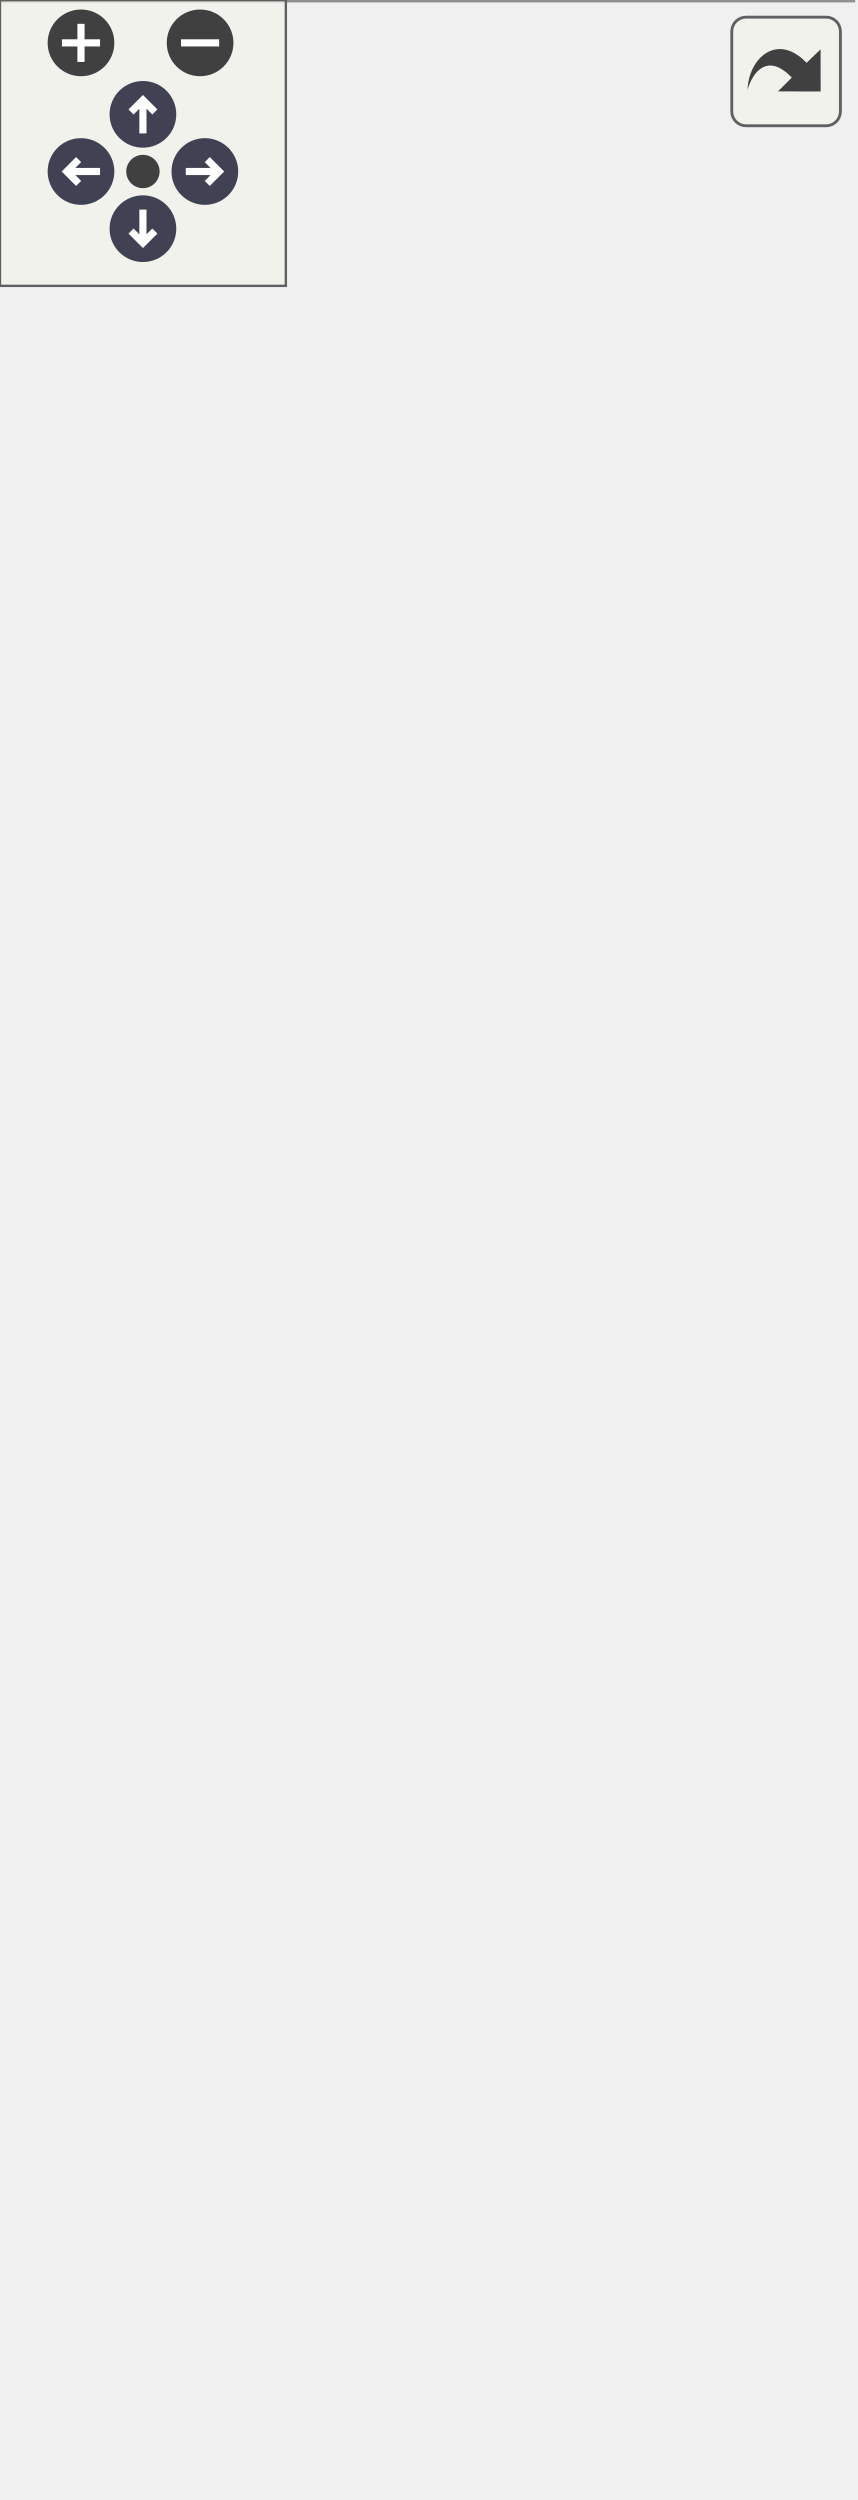
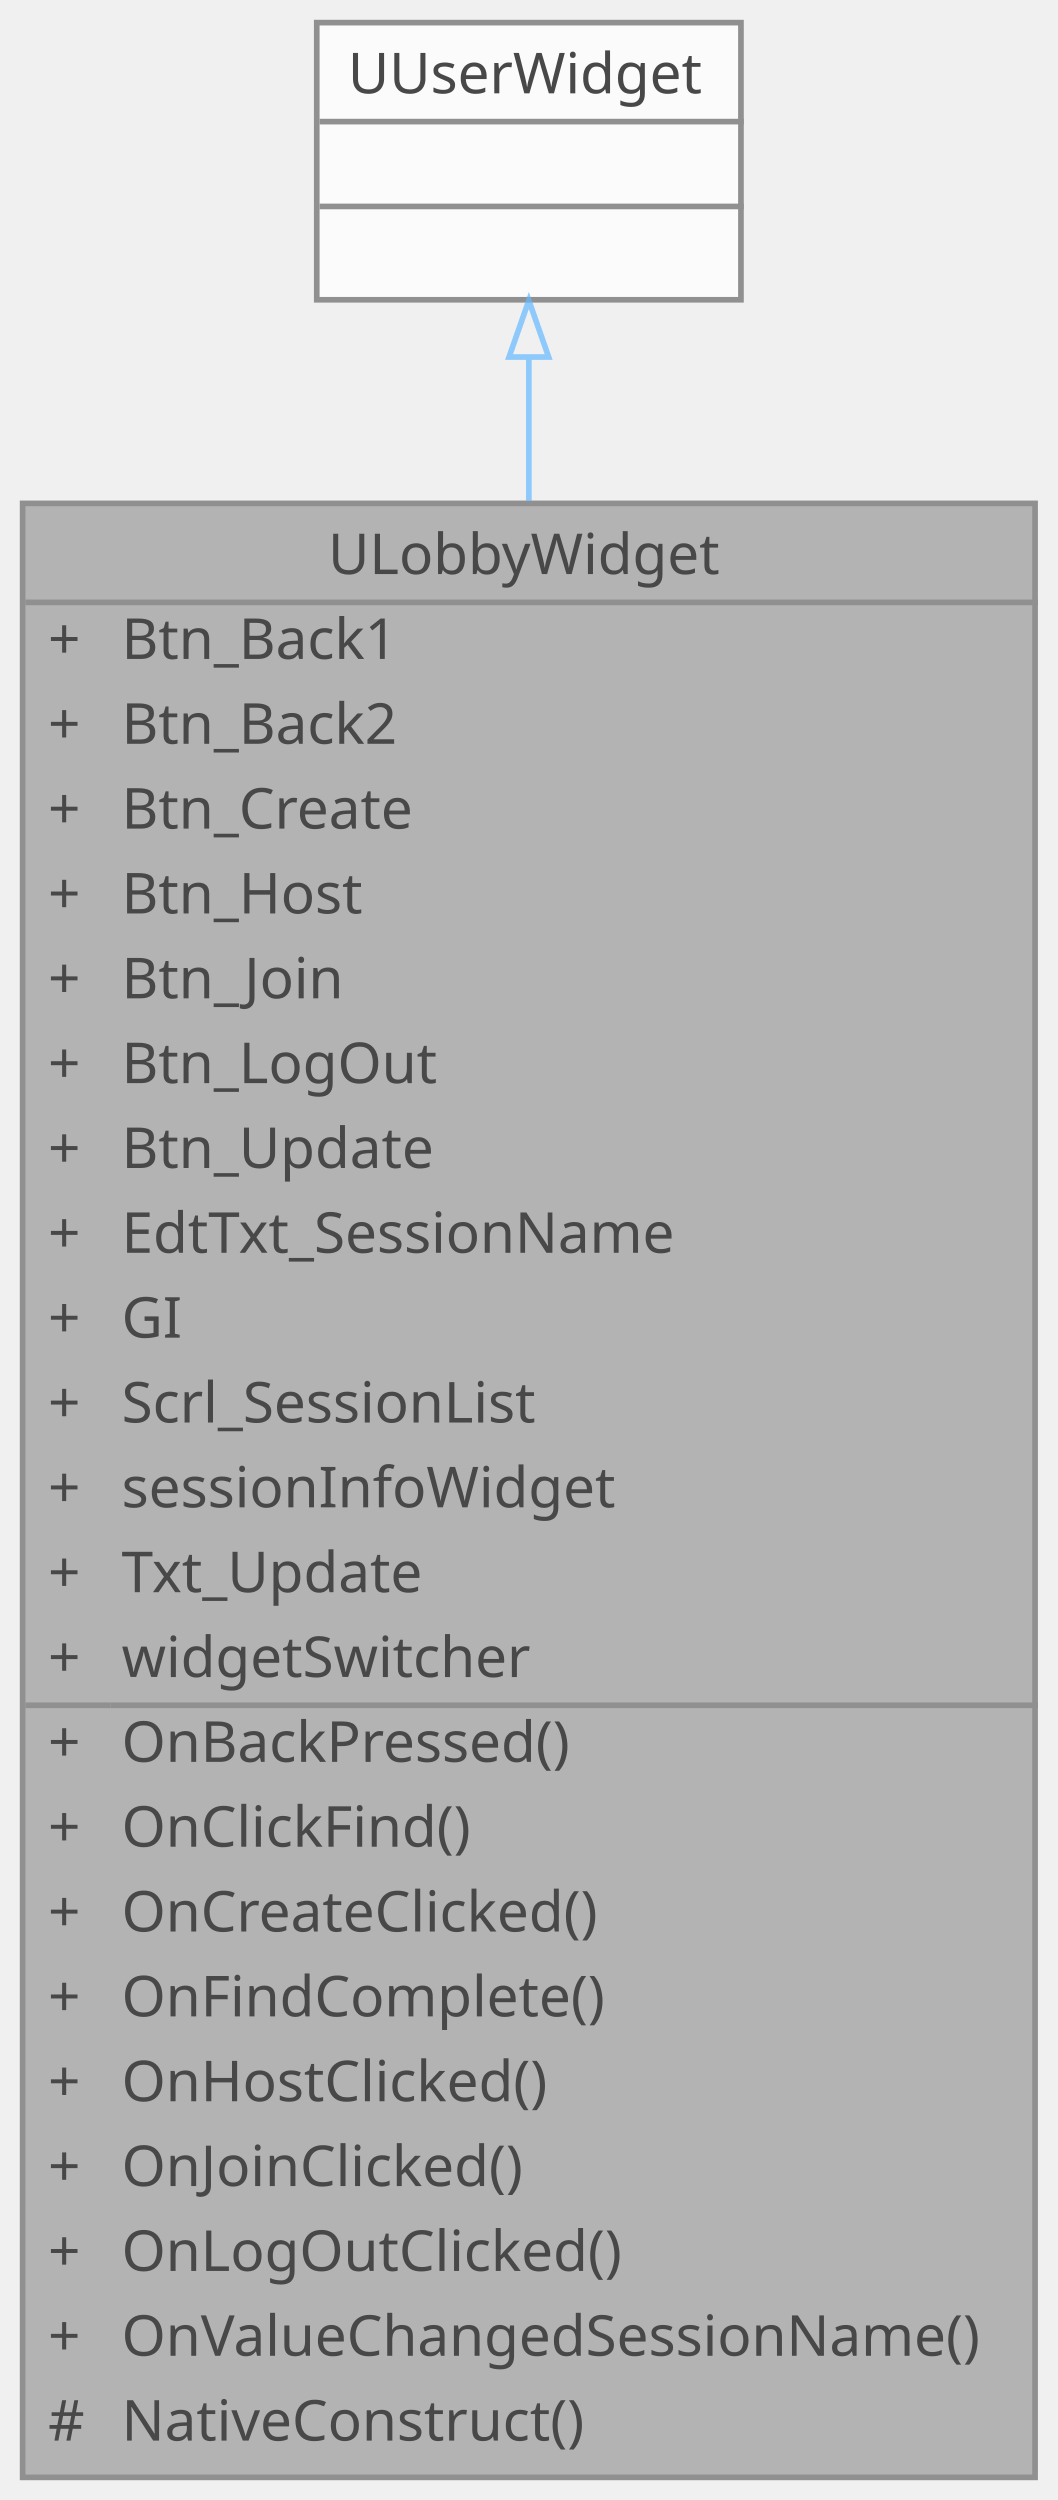
- <svg xmlns="http://www.w3.org/2000/svg" xmlns:xlink="http://www.w3.org/1999/xlink" id="main" version="1.1" xml:space="preserve">
-   <style type="text/css">
+ <svg xmlns="http://www.w3.org/2000/svg" xmlns:xlink="http://www.w3.org/1999/xlink" width="187pt" height="442pt" viewBox="0.00 0.00 187.00 442.00">
+   <svg id="main" version="1.1" xml:space="preserve">
+     <style type="text/css">
.node, .edge {opacity: 0.7;}
.node.selected, .edge.selected {opacity: 1;}
.edge:hover path { stroke: red; }
.edge:hover polygon { stroke: red; fill: red; }
</style>
-   <defs>
-     <circle id="rim" cx="0" cy="0" r="7" />
-     <circle id="rim2" cx="0" cy="0" r="3.5" />
-     <g id="zoomPlus">
-       <use xlink:href="#rim" fill="#404040">
-         <set attributeName="fill" to="#808080" begin="zoomplus.mouseover" end="zoomplus.mouseout" />
-       </use>
-       <path d="M-4,0h8M0,-4v8" fill="none" stroke="white" stroke-width="1.5" pointer-events="none" />
-     </g>
-     <g id="zoomMin">
-       <use xlink:href="#rim" fill="#404040">
-         <set attributeName="fill" to="#808080" begin="zoomminus.mouseover" end="zoomminus.mouseout" />
-       </use>
-       <path d="M-4,0h8" fill="none" stroke="white" stroke-width="1.5" pointer-events="none" />
-     </g>
-     <g id="arrowUp" transform="translate(30 24)">
-       <use xlink:href="#rim" />
-       <path pointer-events="none" fill="none" stroke="white" stroke-width="1.5" d="M0,-3.0v7 M-2.5,-0.5L0,-3.0L2.5,-0.5" />
-     </g>
-     <g id="arrowRight" transform="rotate(90) translate(36 -43)">
-       <use xlink:href="#rim" />
-       <path pointer-events="none" fill="none" stroke="white" stroke-width="1.5" d="M0,-3.0v7 M-2.5,-0.5L0,-3.0L2.5,-0.5" />
-     </g>
-     <g id="arrowDown" transform="rotate(180) translate(-30 -48)">
-       <use xlink:href="#rim" />
-       <path pointer-events="none" fill="none" stroke="white" stroke-width="1.5" d="M0,-3.0v7 M-2.5,-0.5L0,-3.0L2.5,-0.5" />
-     </g>
-     <g id="arrowLeft" transform="rotate(270) translate(-36 17)">
-       <use xlink:href="#rim" />
-       <path pointer-events="none" fill="none" stroke="white" stroke-width="1.5" d="M0,-3.0v7 M-2.5,-0.5L0,-3.0L2.5,-0.5" />
-     </g>
-     <g id="resetDef">
-       <use xlink:href="#rim2" fill="#404040">
-         <set attributeName="fill" to="#808080" begin="reset.mouseover" end="reset.mouseout" />
-       </use>
-     </g>
-   </defs>
-   <svg id="graph" class="graph">
-     <g id="viewport">
-       <g id="Node000001" class="node">
-         <g id="a_Node000001">
-           <a xlink:title=" ">
-             <polygon fill="#999999" stroke="transparent" points="179,-379 0,-379 0,0 179,0 179,-379" />
-             <text text-anchor="start" x="54" y="-366.5" font-family="Malgun Gothic" font-size="10.00">ULobbyWidget</text>
-             <text text-anchor="start" x="4.5" y="-351.5" font-family="Malgun Gothic" font-size="10.00">+</text>
-             <text text-anchor="start" x="17.5" y="-351.5" font-family="Malgun Gothic" font-size="10.00">Btn_Back1</text>
-             <text text-anchor="start" x="4.5" y="-336.5" font-family="Malgun Gothic" font-size="10.00">+</text>
-             <text text-anchor="start" x="17.5" y="-336.5" font-family="Malgun Gothic" font-size="10.00">Btn_Back2</text>
-             <text text-anchor="start" x="4.5" y="-321.5" font-family="Malgun Gothic" font-size="10.00">+</text>
-             <text text-anchor="start" x="17.5" y="-321.5" font-family="Malgun Gothic" font-size="10.00">Btn_Create</text>
-             <text text-anchor="start" x="4.5" y="-306.5" font-family="Malgun Gothic" font-size="10.00">+</text>
-             <text text-anchor="start" x="17.5" y="-306.5" font-family="Malgun Gothic" font-size="10.00">Btn_Host</text>
-             <text text-anchor="start" x="4.5" y="-291.5" font-family="Malgun Gothic" font-size="10.00">+</text>
-             <text text-anchor="start" x="17.5" y="-291.5" font-family="Malgun Gothic" font-size="10.00">Btn_Join</text>
-             <text text-anchor="start" x="4.5" y="-276.5" font-family="Malgun Gothic" font-size="10.00">+</text>
-             <text text-anchor="start" x="17.5" y="-276.5" font-family="Malgun Gothic" font-size="10.00">Btn_LogOut</text>
-             <text text-anchor="start" x="4.5" y="-261.5" font-family="Malgun Gothic" font-size="10.00">+</text>
-             <text text-anchor="start" x="17.5" y="-261.5" font-family="Malgun Gothic" font-size="10.00">Btn_Single</text>
-             <text text-anchor="start" x="4.5" y="-246.5" font-family="Malgun Gothic" font-size="10.00">+</text>
-             <text text-anchor="start" x="17.5" y="-246.5" font-family="Malgun Gothic" font-size="10.00">Btn_Update</text>
-             <text text-anchor="start" x="4.5" y="-231.5" font-family="Malgun Gothic" font-size="10.00">+</text>
-             <text text-anchor="start" x="17.5" y="-231.5" font-family="Malgun Gothic" font-size="10.00">EdtTxt_SessionName</text>
-             <text text-anchor="start" x="4.5" y="-216.5" font-family="Malgun Gothic" font-size="10.00">+</text>
-             <text text-anchor="start" x="17.5" y="-216.5" font-family="Malgun Gothic" font-size="10.00">GI</text>
-             <text text-anchor="start" x="4.5" y="-201.5" font-family="Malgun Gothic" font-size="10.00">+</text>
-             <text text-anchor="start" x="17.5" y="-201.5" font-family="Malgun Gothic" font-size="10.00">Scrl_SessionList</text>
-             <text text-anchor="start" x="4.5" y="-186.5" font-family="Malgun Gothic" font-size="10.00">+</text>
-             <text text-anchor="start" x="17.5" y="-186.5" font-family="Malgun Gothic" font-size="10.00">sessionInfoWidget</text>
-             <text text-anchor="start" x="4.5" y="-171.5" font-family="Malgun Gothic" font-size="10.00">+</text>
-             <text text-anchor="start" x="17.5" y="-171.5" font-family="Malgun Gothic" font-size="10.00">Txt_Update</text>
-             <text text-anchor="start" x="4.5" y="-156.5" font-family="Malgun Gothic" font-size="10.00">+</text>
-             <text text-anchor="start" x="17.5" y="-156.5" font-family="Malgun Gothic" font-size="10.00">widgetSwitcher</text>
-             <text text-anchor="start" x="4.5" y="-141.5" font-family="Malgun Gothic" font-size="10.00">+</text>
-             <text text-anchor="start" x="17.5" y="-141.5" font-family="Malgun Gothic" font-size="10.00">OnBackPressed()</text>
-             <text text-anchor="start" x="4.5" y="-126.5" font-family="Malgun Gothic" font-size="10.00">+</text>
-             <text text-anchor="start" x="17.5" y="-126.5" font-family="Malgun Gothic" font-size="10.00">OnClickFind()</text>
-             <text text-anchor="start" x="4.5" y="-111.5" font-family="Malgun Gothic" font-size="10.00">+</text>
-             <text text-anchor="start" x="17.5" y="-111.5" font-family="Malgun Gothic" font-size="10.00">OnCreateClicked()</text>
-             <text text-anchor="start" x="4.5" y="-96.5" font-family="Malgun Gothic" font-size="10.00">+</text>
-             <text text-anchor="start" x="17.5" y="-96.5" font-family="Malgun Gothic" font-size="10.00">OnFindComplete()</text>
-             <text text-anchor="start" x="4.5" y="-81.5" font-family="Malgun Gothic" font-size="10.00">+</text>
-             <text text-anchor="start" x="17.5" y="-81.5" font-family="Malgun Gothic" font-size="10.00">OnHostClicked()</text>
-             <text text-anchor="start" x="4.5" y="-66.5" font-family="Malgun Gothic" font-size="10.00">+</text>
-             <text text-anchor="start" x="17.5" y="-66.5" font-family="Malgun Gothic" font-size="10.00">OnJoinClicked()</text>
-             <text text-anchor="start" x="4.5" y="-51.5" font-family="Malgun Gothic" font-size="10.00">+</text>
-             <text text-anchor="start" x="17.5" y="-51.5" font-family="Malgun Gothic" font-size="10.00">OnLogOutClicked()</text>
-             <text text-anchor="start" x="4.5" y="-36.5" font-family="Malgun Gothic" font-size="10.00">+</text>
-             <text text-anchor="start" x="17.5" y="-36.5" font-family="Malgun Gothic" font-size="10.00">OnSingleClicked()</text>
-             <text text-anchor="start" x="4.5" y="-21.5" font-family="Malgun Gothic" font-size="10.00">+</text>
-             <text text-anchor="start" x="17.5" y="-21.5" font-family="Malgun Gothic" font-size="10.00">OnValueChangedSessionName()</text>
-             <text text-anchor="start" x="4.5" y="-6.5" font-family="Malgun Gothic" font-size="10.00">#</text>
-             <text text-anchor="start" x="17.5" y="-6.5" font-family="Malgun Gothic" font-size="10.00">NativeConstruct()</text>
-             <polygon fill="#666666" stroke="#666666" points="0.5,-361.5 0.5,-361.5 179.5,-361.5 179.5,-361.5 0.5,-361.5" />
-             <polygon fill="#666666" stroke="#666666" points="0.5,-151.5 0.5,-151.5 15.5,-151.5 15.5,-151.5 0.5,-151.5" />
-             <polygon fill="#666666" stroke="#666666" points="15.5,-151.5 15.5,-151.5 179.5,-151.5 179.5,-151.5 15.5,-151.5" />
-             <polygon fill="none" stroke="#666666" points="0,0 0,-379 179,-379 179,0 0,0" />
-           </a>
+     <svg id="graph" class="graph">
+       <g id="graph0" class="graph" transform="scale(1 1) rotate(0) translate(4 438)">
+         <g id="Node000001" class="node">
+           <g id="a_Node000001">
+             <a xlink:title=" ">
+               <polygon fill="#999999" stroke="transparent" points="179,-349 0,-349 0,0 179,0 179,-349" />
+               <text text-anchor="start" x="54" y="-336.5" font-family="Malgun Gothic" font-size="10.00">ULobbyWidget</text>
+               <text text-anchor="start" x="4.5" y="-321.5" font-family="Malgun Gothic" font-size="10.00">+</text>
+               <text text-anchor="start" x="17.5" y="-321.5" font-family="Malgun Gothic" font-size="10.00">Btn_Back1</text>
+               <text text-anchor="start" x="4.5" y="-306.5" font-family="Malgun Gothic" font-size="10.00">+</text>
+               <text text-anchor="start" x="17.5" y="-306.5" font-family="Malgun Gothic" font-size="10.00">Btn_Back2</text>
+               <text text-anchor="start" x="4.5" y="-291.5" font-family="Malgun Gothic" font-size="10.00">+</text>
+               <text text-anchor="start" x="17.5" y="-291.5" font-family="Malgun Gothic" font-size="10.00">Btn_Create</text>
+               <text text-anchor="start" x="4.5" y="-276.5" font-family="Malgun Gothic" font-size="10.00">+</text>
+               <text text-anchor="start" x="17.5" y="-276.5" font-family="Malgun Gothic" font-size="10.00">Btn_Host</text>
+               <text text-anchor="start" x="4.5" y="-261.5" font-family="Malgun Gothic" font-size="10.00">+</text>
+               <text text-anchor="start" x="17.5" y="-261.5" font-family="Malgun Gothic" font-size="10.00">Btn_Join</text>
+               <text text-anchor="start" x="4.5" y="-246.5" font-family="Malgun Gothic" font-size="10.00">+</text>
+               <text text-anchor="start" x="17.5" y="-246.5" font-family="Malgun Gothic" font-size="10.00">Btn_LogOut</text>
+               <text text-anchor="start" x="4.5" y="-231.5" font-family="Malgun Gothic" font-size="10.00">+</text>
+               <text text-anchor="start" x="17.5" y="-231.5" font-family="Malgun Gothic" font-size="10.00">Btn_Update</text>
+               <text text-anchor="start" x="4.5" y="-216.5" font-family="Malgun Gothic" font-size="10.00">+</text>
+               <text text-anchor="start" x="17.5" y="-216.5" font-family="Malgun Gothic" font-size="10.00">EdtTxt_SessionName</text>
+               <text text-anchor="start" x="4.5" y="-201.5" font-family="Malgun Gothic" font-size="10.00">+</text>
+               <text text-anchor="start" x="17.5" y="-201.5" font-family="Malgun Gothic" font-size="10.00">GI</text>
+               <text text-anchor="start" x="4.5" y="-186.5" font-family="Malgun Gothic" font-size="10.00">+</text>
+               <text text-anchor="start" x="17.5" y="-186.5" font-family="Malgun Gothic" font-size="10.00">Scrl_SessionList</text>
+               <text text-anchor="start" x="4.5" y="-171.5" font-family="Malgun Gothic" font-size="10.00">+</text>
+               <text text-anchor="start" x="17.5" y="-171.5" font-family="Malgun Gothic" font-size="10.00">sessionInfoWidget</text>
+               <text text-anchor="start" x="4.5" y="-156.5" font-family="Malgun Gothic" font-size="10.00">+</text>
+               <text text-anchor="start" x="17.5" y="-156.5" font-family="Malgun Gothic" font-size="10.00">Txt_Update</text>
+               <text text-anchor="start" x="4.5" y="-141.5" font-family="Malgun Gothic" font-size="10.00">+</text>
+               <text text-anchor="start" x="17.5" y="-141.5" font-family="Malgun Gothic" font-size="10.00">widgetSwitcher</text>
+               <text text-anchor="start" x="4.5" y="-126.5" font-family="Malgun Gothic" font-size="10.00">+</text>
+               <text text-anchor="start" x="17.5" y="-126.5" font-family="Malgun Gothic" font-size="10.00">OnBackPressed()</text>
+               <text text-anchor="start" x="4.5" y="-111.5" font-family="Malgun Gothic" font-size="10.00">+</text>
+               <text text-anchor="start" x="17.5" y="-111.5" font-family="Malgun Gothic" font-size="10.00">OnClickFind()</text>
+               <text text-anchor="start" x="4.5" y="-96.5" font-family="Malgun Gothic" font-size="10.00">+</text>
+               <text text-anchor="start" x="17.5" y="-96.5" font-family="Malgun Gothic" font-size="10.00">OnCreateClicked()</text>
+               <text text-anchor="start" x="4.5" y="-81.5" font-family="Malgun Gothic" font-size="10.00">+</text>
+               <text text-anchor="start" x="17.5" y="-81.5" font-family="Malgun Gothic" font-size="10.00">OnFindComplete()</text>
+               <text text-anchor="start" x="4.5" y="-66.5" font-family="Malgun Gothic" font-size="10.00">+</text>
+               <text text-anchor="start" x="17.5" y="-66.5" font-family="Malgun Gothic" font-size="10.00">OnHostClicked()</text>
+               <text text-anchor="start" x="4.5" y="-51.5" font-family="Malgun Gothic" font-size="10.00">+</text>
+               <text text-anchor="start" x="17.5" y="-51.5" font-family="Malgun Gothic" font-size="10.00">OnJoinClicked()</text>
+               <text text-anchor="start" x="4.5" y="-36.5" font-family="Malgun Gothic" font-size="10.00">+</text>
+               <text text-anchor="start" x="17.5" y="-36.5" font-family="Malgun Gothic" font-size="10.00">OnLogOutClicked()</text>
+               <text text-anchor="start" x="4.5" y="-21.5" font-family="Malgun Gothic" font-size="10.00">+</text>
+               <text text-anchor="start" x="17.5" y="-21.5" font-family="Malgun Gothic" font-size="10.00">OnValueChangedSessionName()</text>
+               <text text-anchor="start" x="4.5" y="-6.5" font-family="Malgun Gothic" font-size="10.00">#</text>
+               <text text-anchor="start" x="17.5" y="-6.5" font-family="Malgun Gothic" font-size="10.00">NativeConstruct()</text>
+               <polygon fill="#666666" stroke="#666666" points="0.5,-331.5 0.5,-331.5 179.5,-331.5 179.5,-331.5 0.5,-331.5" />
+               <polygon fill="#666666" stroke="#666666" points="0.5,-136.5 0.5,-136.5 15.5,-136.5 15.5,-136.5 0.5,-136.5" />
+               <polygon fill="#666666" stroke="#666666" points="15.5,-136.5 15.5,-136.5 179.5,-136.5 179.5,-136.5 15.5,-136.5" />
+               <polygon fill="none" stroke="#666666" points="0,0 0,-349 179,-349 179,0 0,0" />
+             </a>
+           </g>
+         </g>
+         <g id="Node000002" class="node">
+           <g id="a_Node000002">
+             <a xlink:title=" ">
+               <polygon fill="white" stroke="transparent" points="127,-434 52,-434 52,-385 127,-385 127,-434" />
+               <text text-anchor="start" x="57.5" y="-421.5" font-family="Malgun Gothic" font-size="10.00">UUserWidget</text>
+               <text text-anchor="start" x="88" y="-406.5" font-family="Malgun Gothic" font-size="10.00"> </text>
+               <text text-anchor="start" x="88" y="-391.5" font-family="Malgun Gothic" font-size="10.00"> </text>
+               <polygon fill="#666666" stroke="#666666" points="52.5,-416.5 52.5,-416.5 127.5,-416.5 127.5,-416.5 52.5,-416.5" />
+               <polygon fill="#666666" stroke="#666666" points="52.5,-401.5 52.5,-401.5 127.5,-401.5 127.5,-401.5 52.5,-401.5" />
+               <polygon fill="none" stroke="#666666" points="52,-385 52,-434 127,-434 127,-385 52,-385" />
+             </a>
+           </g>
+         </g>
+         <g id="edge1_Node000001_Node000002" class="edge">
+           <g id="a_edge1_Node000001_Node000002">
+             <a xlink:title=" ">
+               <path fill="none" stroke="#63b8ff" d="M89.5,-374.82C89.5,-367.22 89.5,-358.65 89.5,-349.45" />
+               <polygon fill="none" stroke="#63b8ff" points="86,-374.88 89.5,-384.88 93,-374.88 86,-374.88" />
+             </a>
+           </g>
        </g>
      </g>
-       <g id="Node000002" class="node">
-         <g id="a_Node000002">
-           <a xlink:title=" ">
-             <polygon fill="white" stroke="transparent" points="127,-464 52,-464 52,-415 127,-415 127,-464" />
-             <text text-anchor="start" x="57.5" y="-451.5" font-family="Malgun Gothic" font-size="10.00">UUserWidget</text>
-             <text text-anchor="start" x="88" y="-436.5" font-family="Malgun Gothic" font-size="10.00"> </text>
-             <text text-anchor="start" x="88" y="-421.5" font-family="Malgun Gothic" font-size="10.00"> </text>
-             <polygon fill="#666666" stroke="#666666" points="52.5,-446.5 52.5,-446.5 127.5,-446.5 127.5,-446.5 52.5,-446.5" />
-             <polygon fill="#666666" stroke="#666666" points="52.5,-431.5 52.5,-431.5 127.5,-431.5 127.5,-431.5 52.5,-431.5" />
-             <polygon fill="none" stroke="#666666" points="52,-415 52,-464 127,-464 127,-415 52,-415" />
-           </a>
-         </g>
-       </g>
-       <g id="edge1_Node000001_Node000002" class="edge">
-         <g id="a_edge1_Node000001_Node000002">
-           <a xlink:title=" ">
-             <path fill="none" stroke="#63b8ff" d="M89.5,-404.61C89.5,-396.98 89.5,-388.34 89.5,-379.04" />
-             <polygon fill="none" stroke="#63b8ff" points="86,-404.72 89.5,-414.72 93,-404.72 86,-404.72" />
-           </a>
-         </g>
-       </g>
-     </g>
-   </svg>
-   <g id="navigator" transform="translate(0 0)" fill="#404254">
-     <rect fill="#f2f5e9" fill-opacity="0.5" stroke="#606060" stroke-width=".5" x="0" y="0" width="60" height="60" />
-     <use id="zoomplus" xlink:href="#zoomPlus" x="17" y="9" />
-     <use id="zoomminus" xlink:href="#zoomMin" x="42" y="9" />
-     <use id="reset" xlink:href="#resetDef" x="30" y="36" />
-     <use id="arrowup" xlink:href="#arrowUp" x="0" y="0" />
-     <use id="arrowright" xlink:href="#arrowRight" x="0" y="0" />
-     <use id="arrowdown" xlink:href="#arrowDown" x="0" y="0" />
-     <use id="arrowleft" xlink:href="#arrowLeft" x="0" y="0" />
-   </g>
-   <svg viewBox="0 0 15 15" width="100%" height="30px" preserveAspectRatio="xMaxYMin meet">
-     <g id="arrow_out" transform="scale(0.3 0.3)">
-       <a xlink:href="classULobbyWidget__inherit__graph_org.svg" target="_base">
-         <rect id="button" ry="5" rx="5" y="6" x="6" height="38" width="38" fill="#f2f5e9" fill-opacity="0.5" stroke="#606060" stroke-width="1.0" />
-         <path id="arrow" d="M 11.5,31.437 C 11.94,20.098 22.043,11.323 32.159,21.979 L 37.069,17.246 C 37.069,17.246 37.088,32 37.088,32 L 22.16,31.978 C 22.16,31.978 26.998,27.14 26.998,27.14 C 18.529,18.264 13.292,25.23 11.5,31.437 z" style="fill:#404040;" />
-       </a>
-     </g>
+     </svg>
  </svg>
  <style type="text/css">

[data-mouse-over-selected='false'] { opacity: 0.7; }
[data-mouse-over-selected='true']  { opacity: 1.0; }

</style>
</svg>
